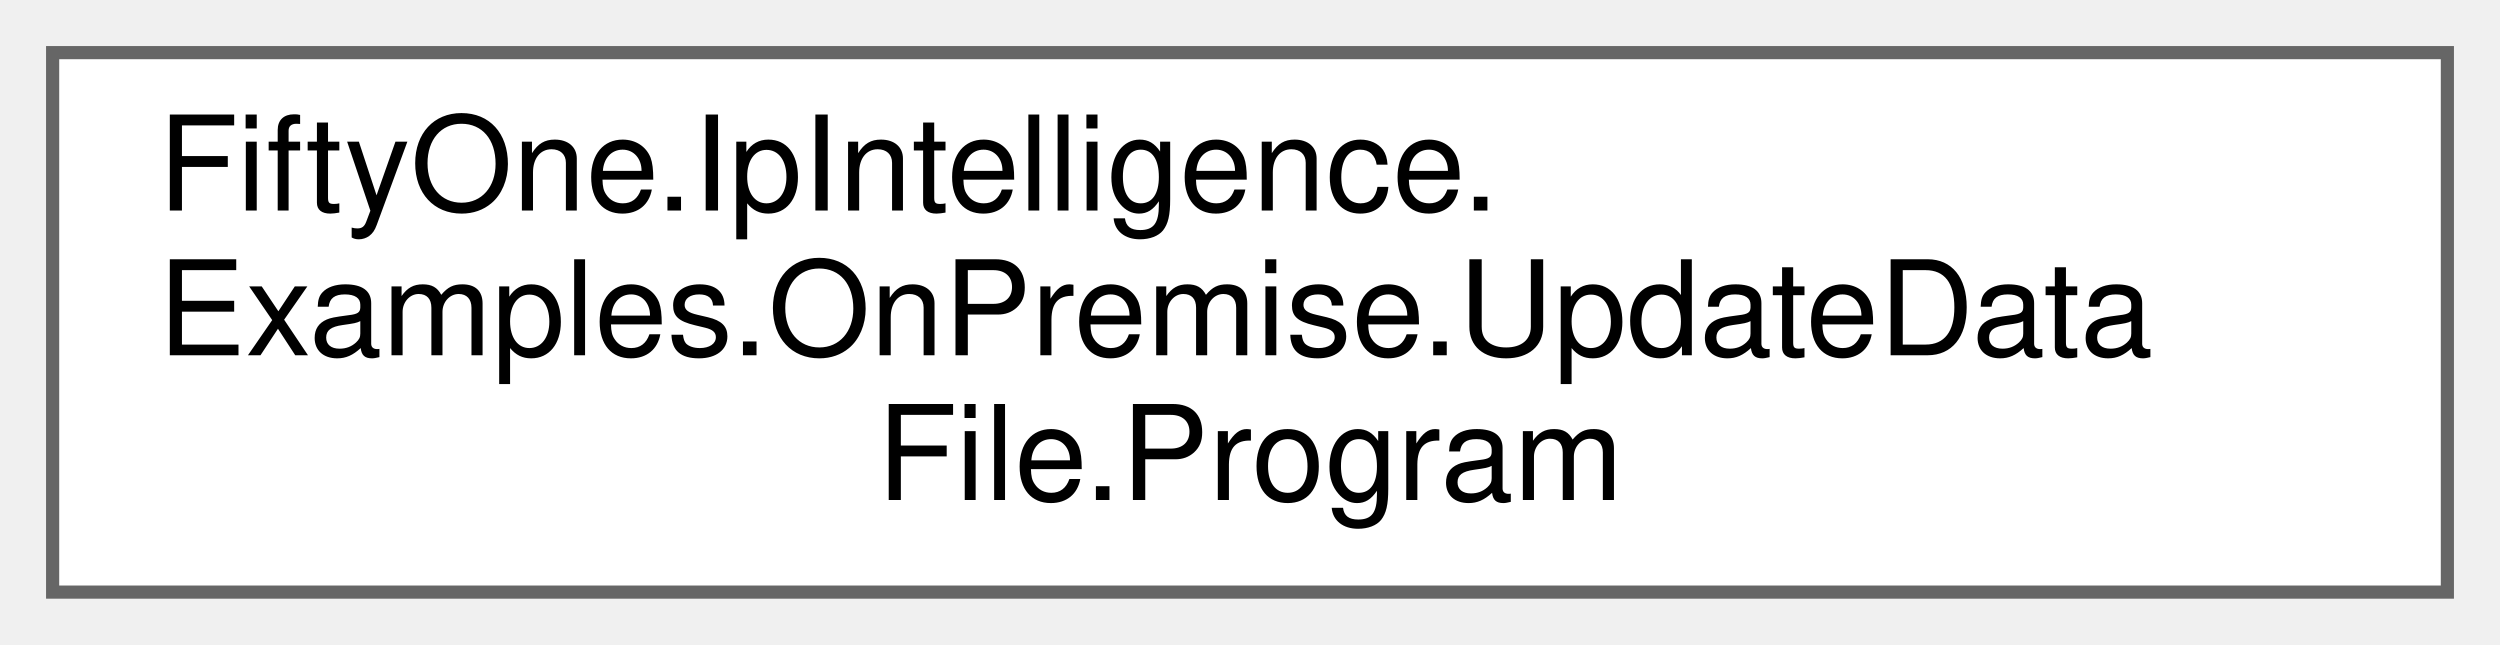
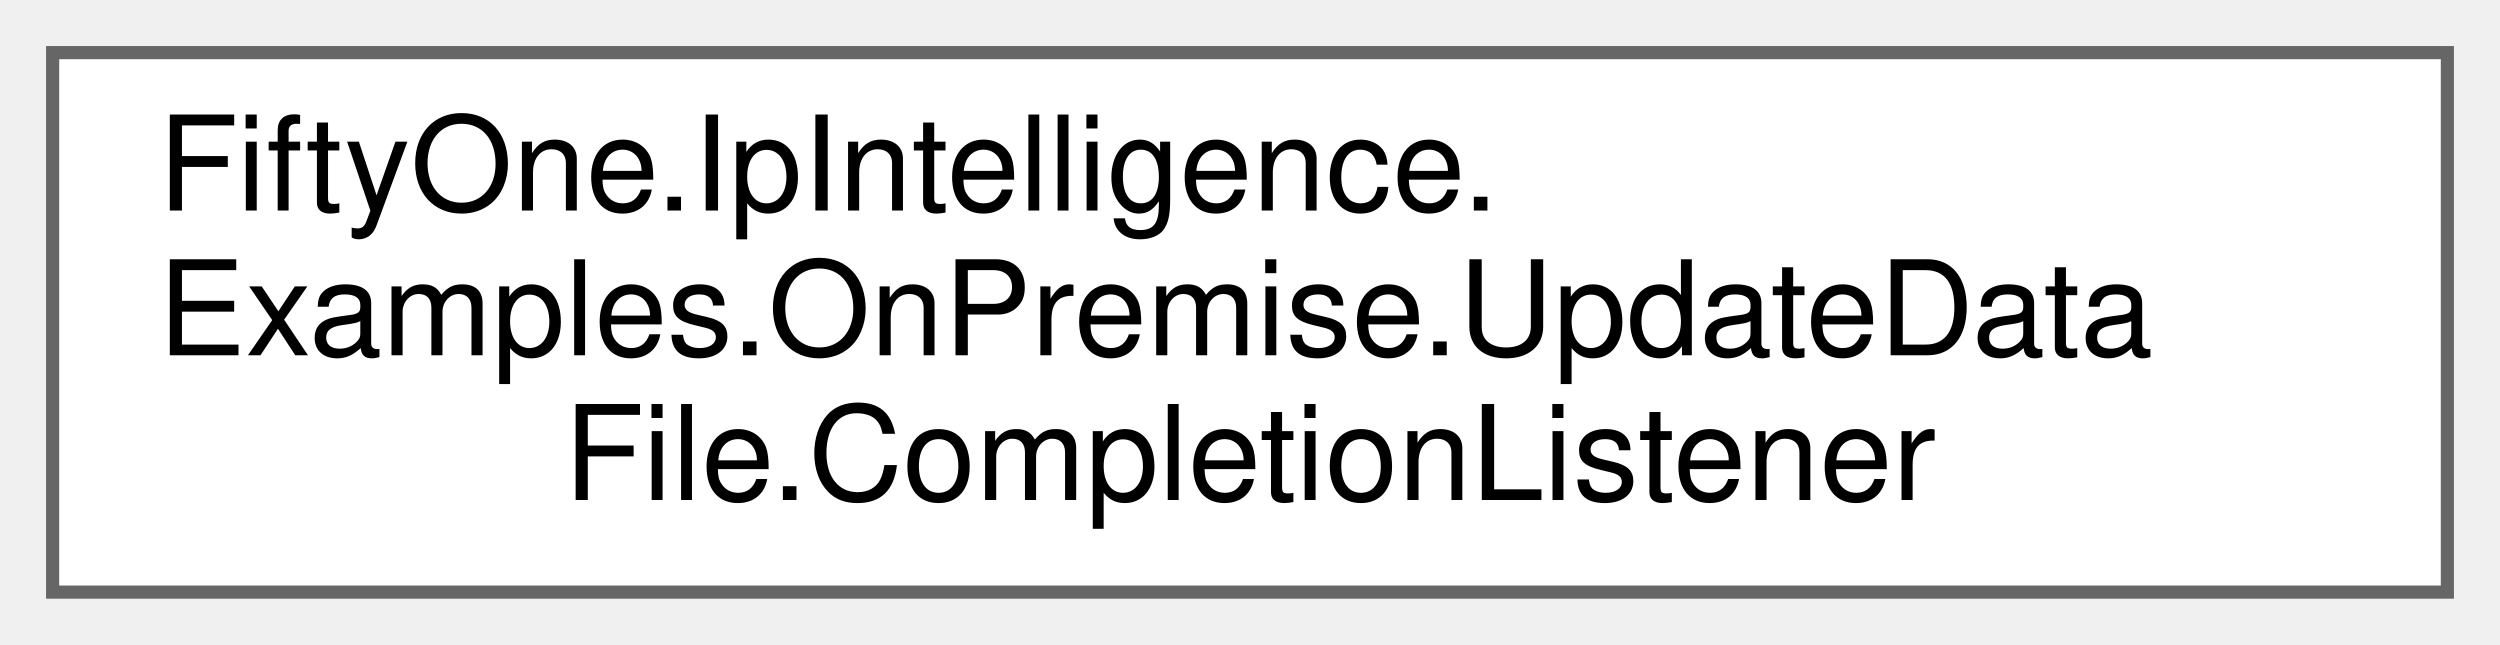
<svg xmlns="http://www.w3.org/2000/svg" xmlns:xlink="http://www.w3.org/1999/xlink" width="190pt" height="49pt" viewBox="0.00 0.00 190.00 49.00">
  <g id="graph0" class="graph" transform="scale(1 1) rotate(0) translate(4 45)">
    <g id="Node000000" class="node">
      <g id="a_Node000000">
-         <a xlink:href="class_fifty_one_1_1_ip_intelligence_1_1_examples_1_1_on_premise_1_1_update_data_file_1_1_program.html" target="_top" xlink:title=" ">
+         <a xlink:href="class_fifty_one_1_1_ip_intelligence_1_1_examples_1_1_on_premise_1_1_update_data_file_1_1_completion_listener.html" target="_top" xlink:title="Helper class used to wait for data updates to complete and return the status of the update.">
          <polygon fill="white" stroke="#666666" points="182,-41 0,-41 0,0 182,0 182,-41" />
          <text text-anchor="start" x="8" y="-29" font-family="Helvetica,sans-Serif" font-size="10.00">FiftyOne.IpIntelligence.</text>
          <text text-anchor="start" x="8" y="-18" font-family="Helvetica,sans-Serif" font-size="10.00">Examples.OnPremise.UpdateData</text>
-           <text text-anchor="middle" x="91" y="-7" font-family="Helvetica,sans-Serif" font-size="10.00">File.Program</text>
+           <text text-anchor="middle" x="91" y="-7" font-family="Helvetica,sans-Serif" font-size="10.00">File.CompletionListener</text>
        </a>
      </g>
    </g>
  </g>
</svg>
